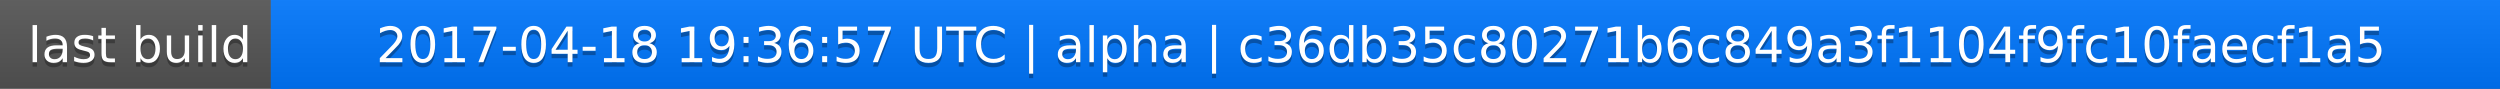
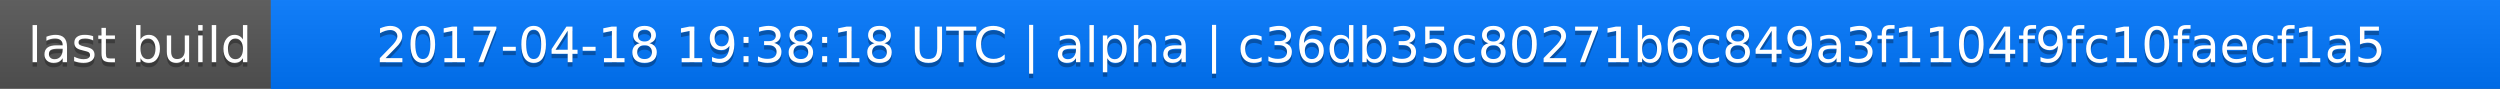
<svg xmlns="http://www.w3.org/2000/svg" width="563" height="20">
  <linearGradient id="a" x2="0" y2="100%">
    <stop offset="0" stop-color="#bbb" stop-opacity=".1" />
    <stop offset="1" stop-opacity=".1" />
  </linearGradient>
  <rect rx="0" width="563" height="20" fill="#555" />
  <rect rx="0" x="61" width="502" height="20" fill="#07f" />
  <path fill="#07f" d="M61 0h4v20h-4z" />
  <rect rx="0" width="563" height="20" fill="url(#a)" />
  <g fill="#fff" text-anchor="middle" font-family="DejaVu Sans,Verdana,Geneva,sans-serif" font-size="11">
    <text x="31.5" y="15" fill="#010101" fill-opacity=".3">last build</text>
    <text x="31.5" y="14">last build</text>
-     <text x="311" y="15" fill="#010101" fill-opacity=".3">2017-04-18 19:36:57 UTC | alpha | c36db35c80271b6c849a3f1104f9fc10faecf1a5</text>
-     <text x="311" y="14">2017-04-18 19:36:57 UTC | alpha | c36db35c80271b6c849a3f1104f9fc10faecf1a5</text>
+     <text x="311" y="15" fill="#010101" fill-opacity=".3">2017-04-18 19:38:18 UTC | alpha | c36db35c80271b6c849a3f1104f9fc10faecf1a5</text>
+     <text x="311" y="14">2017-04-18 19:38:18 UTC | alpha | c36db35c80271b6c849a3f1104f9fc10faecf1a5</text>
  </g>
</svg>
